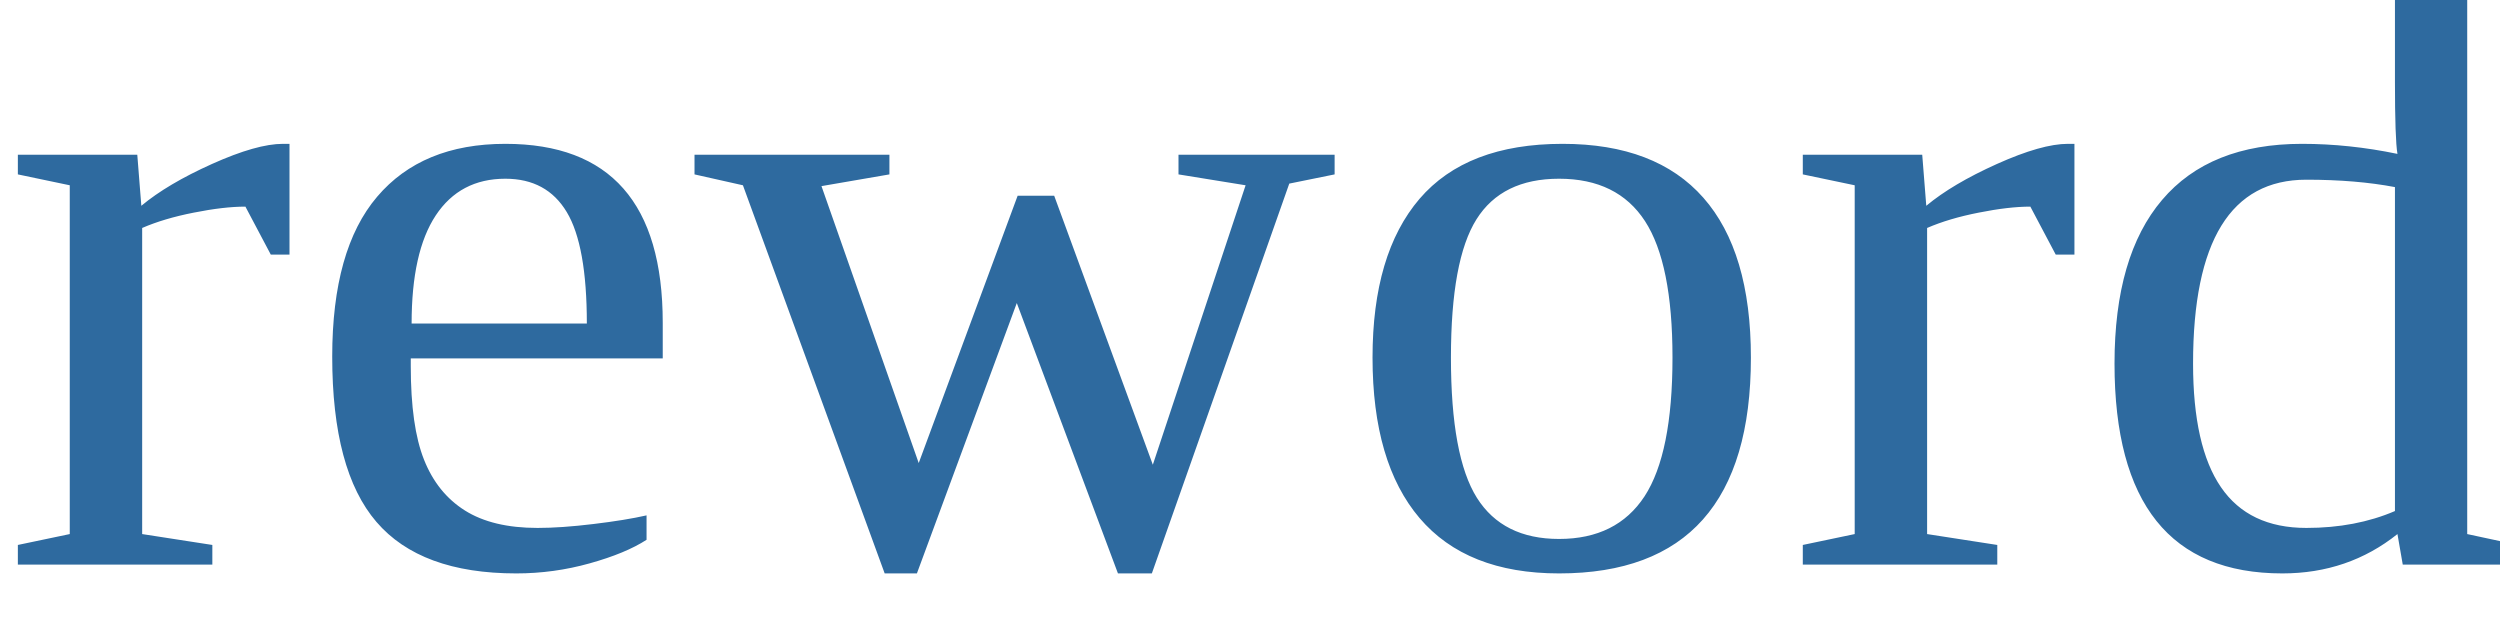
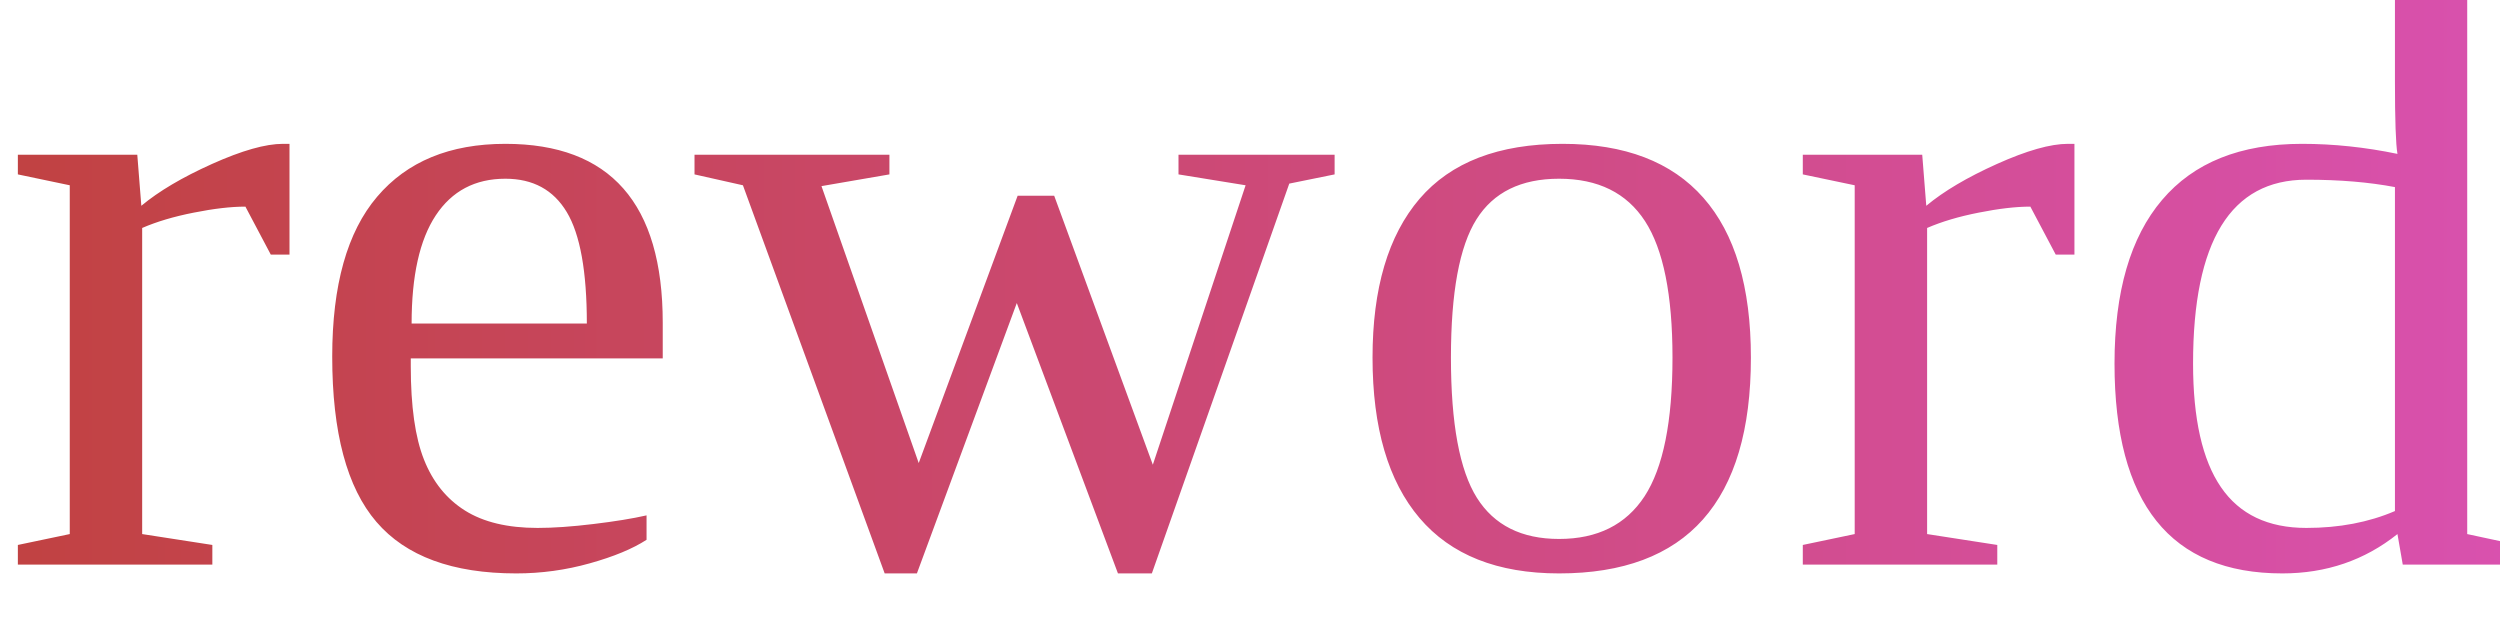
<svg xmlns="http://www.w3.org/2000/svg">
-   <text fill="#2e6a9f" dominant-baseline="text-before-edge" font-size="100">
-         reword
-     </text>
+   <defs>
+     <linearGradient id="g" x1="0%" y1="0%" x2="100%" y2="0%">
+       <stop offset="0%" style="stop-color:#c14242;stop-opacity:1" />
+       <stop offset="100%" style="stop-color:#d951af;stop-opacity:1" />
+     </linearGradient>
+   </defs>
+   <text fill="url(#g)" dominant-baseline="text-before-edge" font-size="100">reword</text>
</svg>
